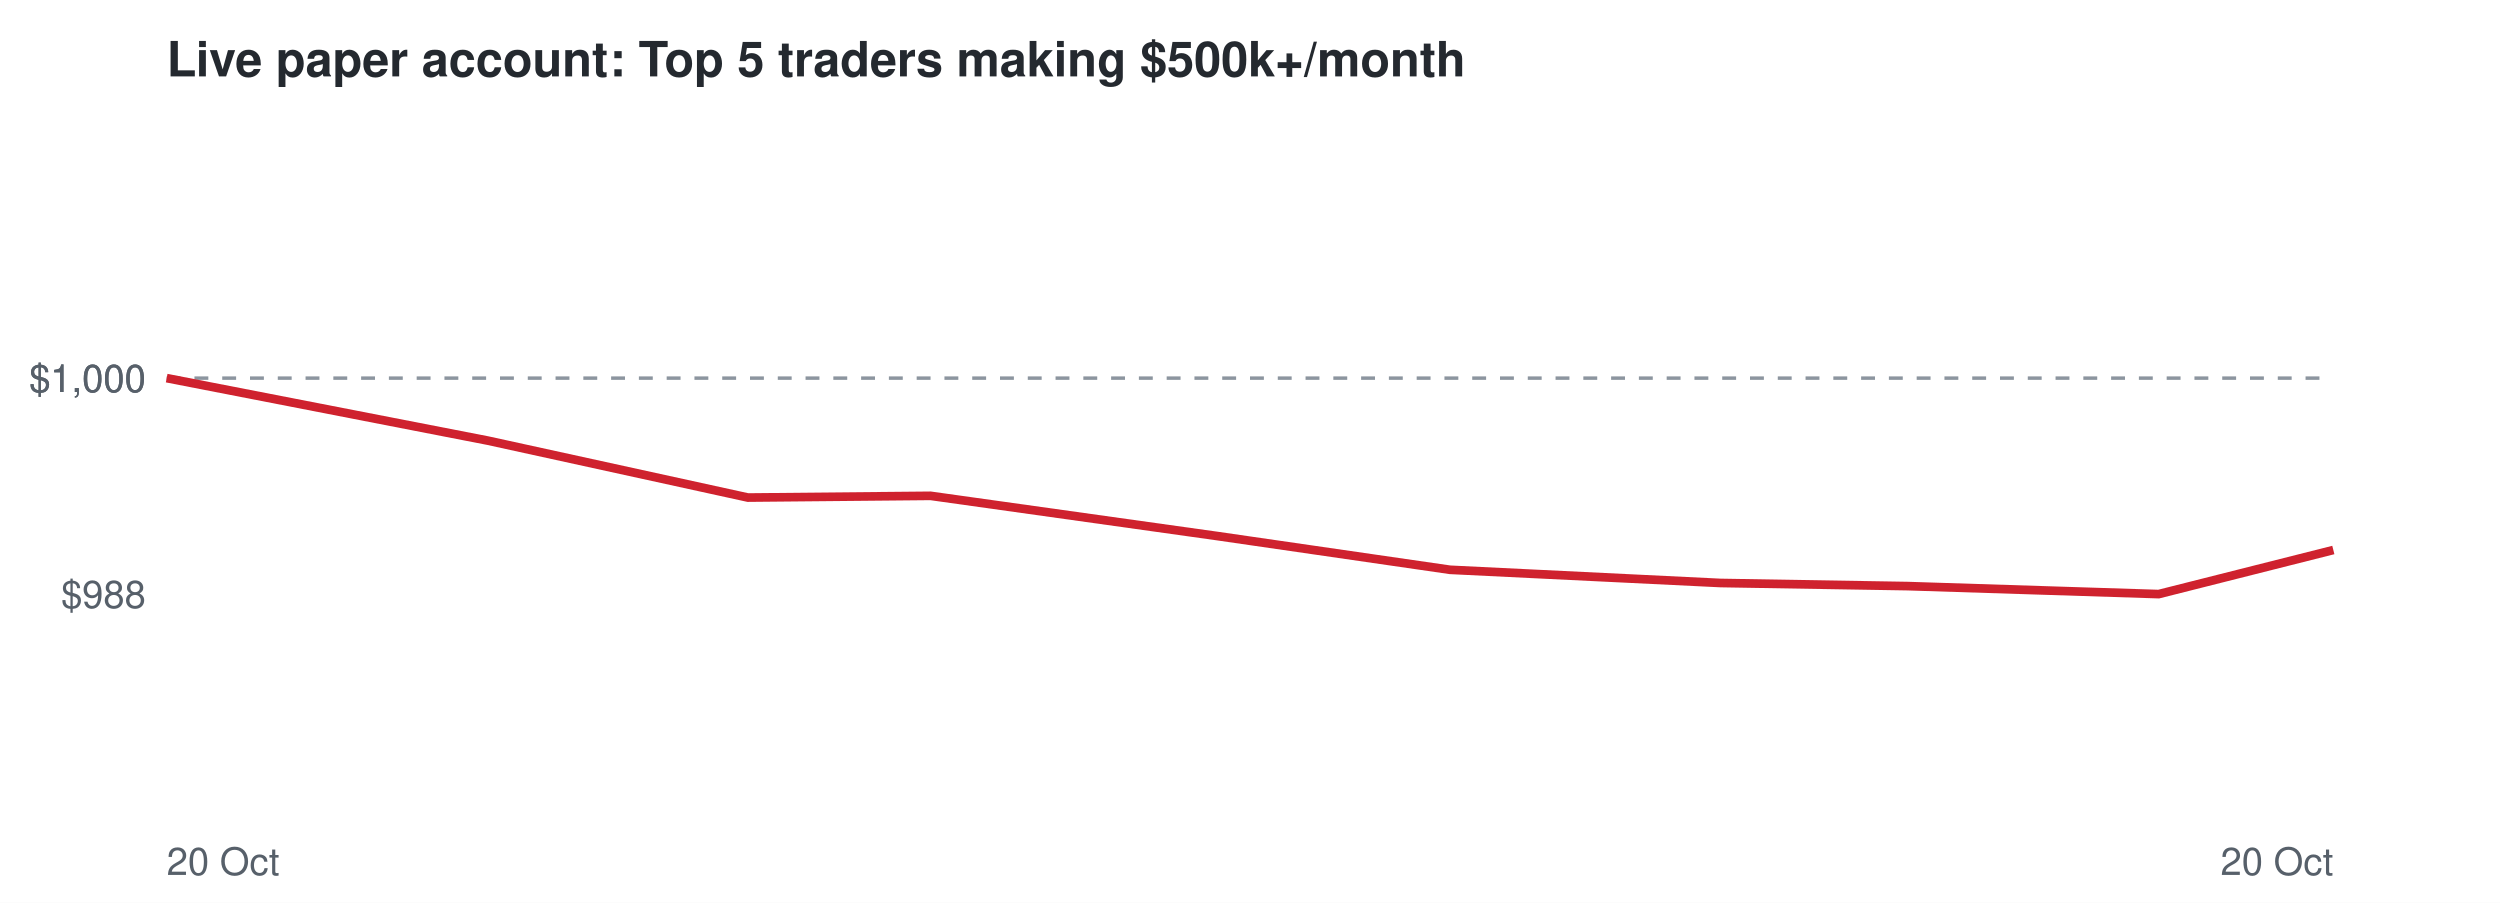
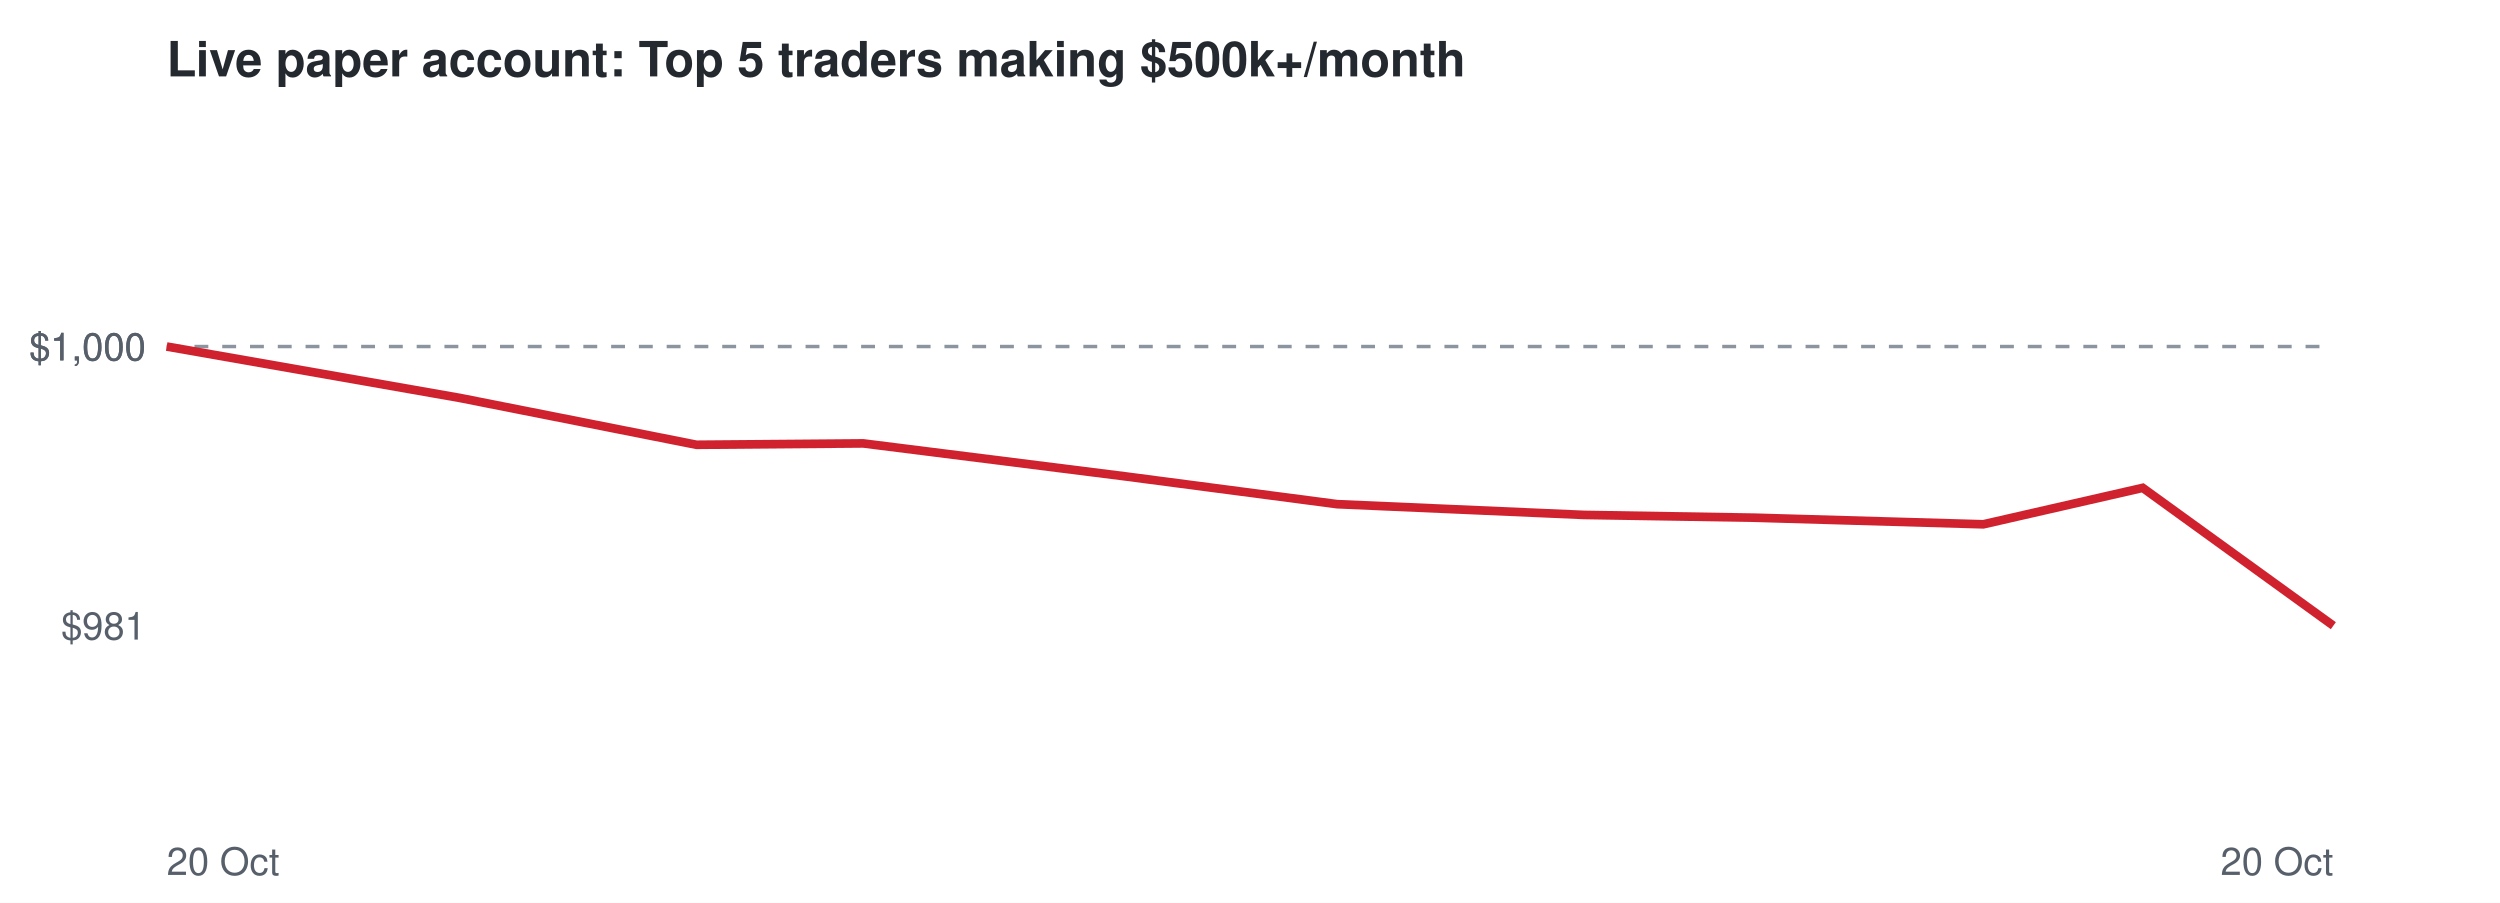
<svg xmlns="http://www.w3.org/2000/svg" viewBox="0 0 720 260" font-family="Helvetica,Arial,sans-serif">
  <rect width="720" height="260" fill="#ffffff" />
  <text x="48" y="22" font-size="14" font-weight="bold" fill="#24292f">Live paper account: Top 5 traders making $500k+/month</text>
-   <line x1="48" x2="672" y1="108.9" y2="108.9" stroke="#8c959f" stroke-dasharray="4 4" />
-   <text x="42" y="175.1" font-size="11" text-anchor="end" fill="#57606a">$988</text>
-   <text x="42" y="112.9" font-size="11" text-anchor="end" fill="#57606a">$1,000</text>
-   <text x="42" y="112.9" font-size="11" text-anchor="end" fill="#57606a">$1,000</text>
+   <line x1="48" x2="672" y1="99.8" y2="99.8" stroke="#8c959f" stroke-dasharray="4 4" />
+   <text x="42" y="184.2" font-size="11" text-anchor="end" fill="#57606a">$981</text>
+   <text x="42" y="103.8" font-size="11" text-anchor="end" fill="#57606a">$1,000</text>
+   <text x="42" y="103.8" font-size="11" text-anchor="end" fill="#57606a">$1,000</text>
  <text x="48" y="252" font-size="11" fill="#57606a">20 Oct</text>
  <text x="672" y="252" font-size="11" text-anchor="end" fill="#57606a">20 Oct</text>
-   <polyline points="48.0,108.9 140.5,126.9 215.4,143.3 268.0,142.8 350.7,154.4 417.6,164.1 495.5,167.9 549.4,168.8 621.7,171.1 672.0,158.4" fill="none" stroke="#cf222e" stroke-width="2.5" />
+   <polyline points="48.0,99.8 132.4,114.6 200.6,128.1 248.6,127.7 324.1,137.2 385.1,145.2 456.2,148.3 505.3,149.1 571.2,151.0 617.1,140.5 672.0,180.2" fill="none" stroke="#cf222e" stroke-width="2.5" />
</svg>
